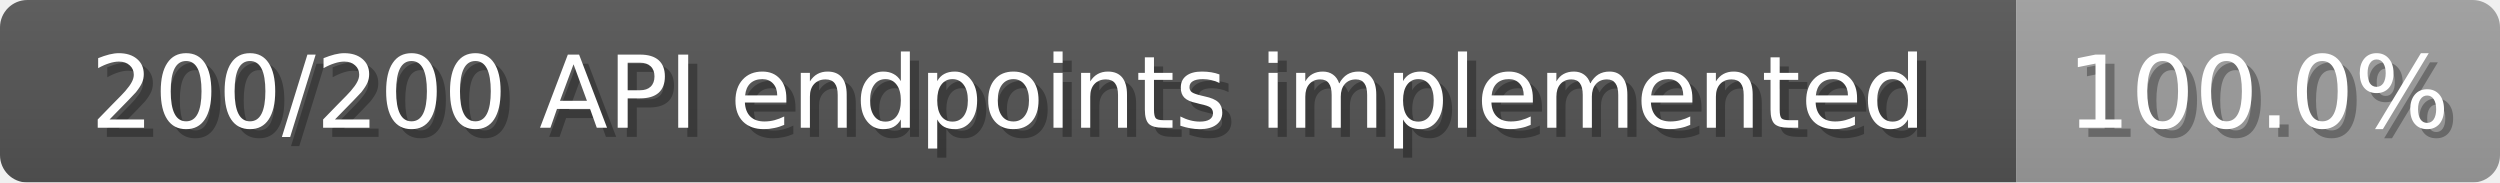
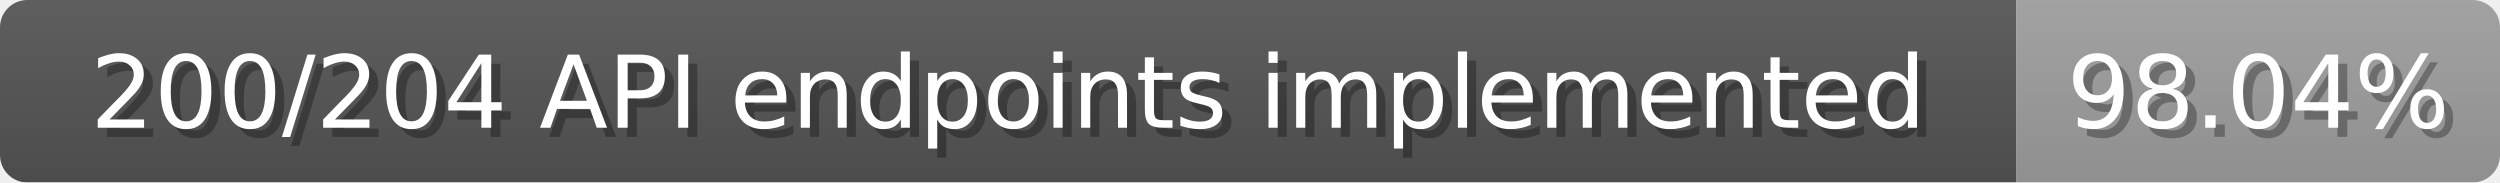
<svg xmlns="http://www.w3.org/2000/svg" width="274" height="20">
  <linearGradient id="b" x2="0" y2="100%">
    <stop offset="0" stop-color="#bbb" stop-opacity=".1" />
    <stop offset="1" stop-opacity=".1" />
  </linearGradient>
  <mask id="anybadge_1">
    <rect width="274" height="20" rx="3" fill="#fff" />
  </mask>
  <g mask="url(#anybadge_1)">
    <path fill="#555" d="M0 0h221v20H0z" />
    <path fill="#9f9f9f" d="M221 0h53v20H221z" />
    <path fill="url(#b)" d="M0 0h274v20H0z" />
  </g>
  <g fill="#fff" text-anchor="middle" font-family="DejaVu Sans,Verdana,Geneva,sans-serif" font-size="11">
-     <text x="111.5" y="15" fill="#010101" fill-opacity=".3">200/200 API endpoints implemented</text>
-     <text x="110.5" y="14">200/200 API endpoints implemented</text>
+     <text x="111.5" y="15" fill="#010101" fill-opacity=".3">200/204 API endpoints implemented</text>
+     <text x="110.5" y="14">200/204 API endpoints implemented</text>
  </g>
  <g fill="#fff" text-anchor="middle" font-family="DejaVu Sans,Verdana,Geneva,sans-serif" font-size="11">
-     <text x="248.5" y="15" fill="#010101" fill-opacity=".3">100.0%</text>
-     <text x="247.5" y="14">100.0%</text>
+     <text x="248.5" y="15" fill="#010101" fill-opacity=".3">98.04%</text>
+     <text x="247.5" y="14">98.04%</text>
  </g>
</svg>
